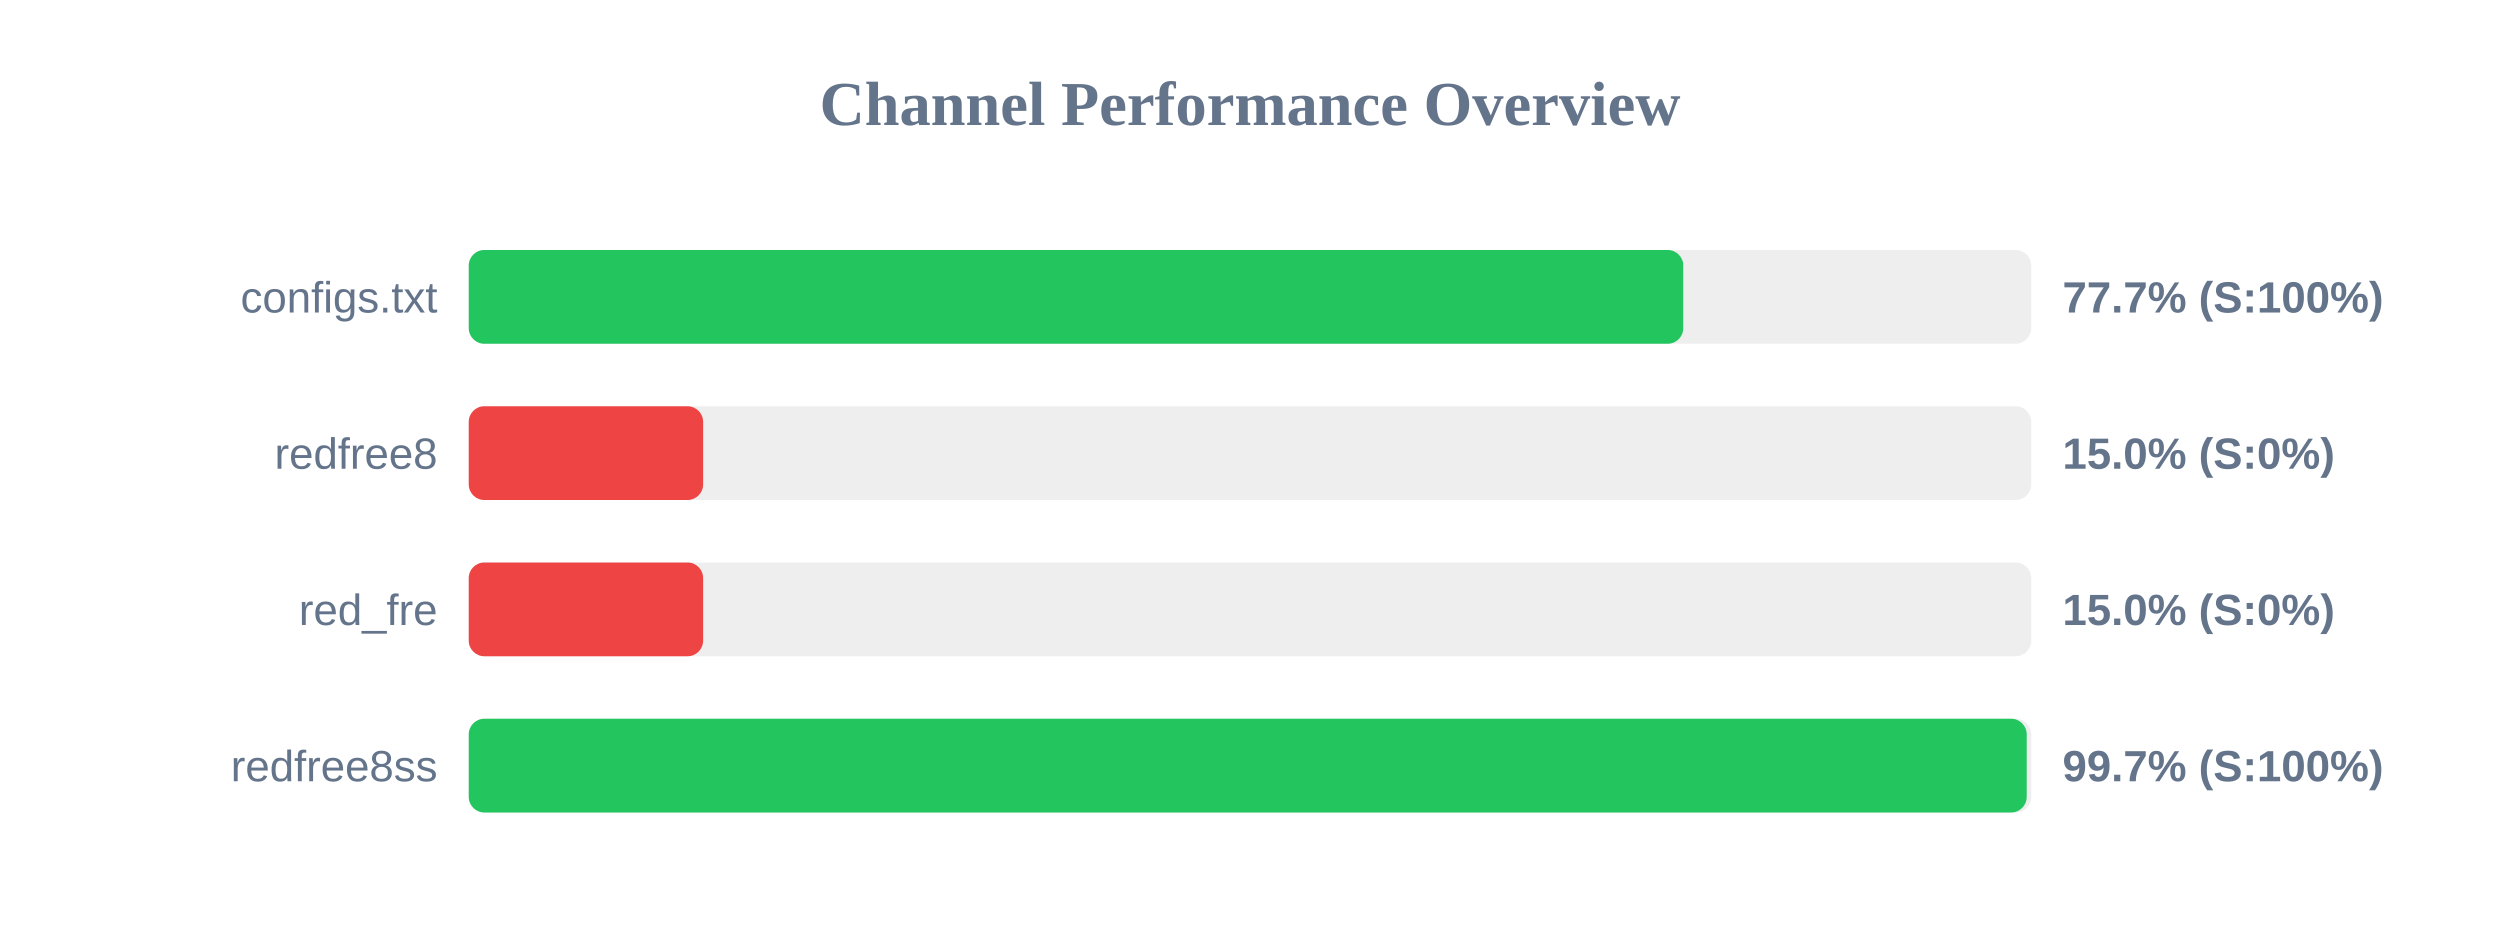
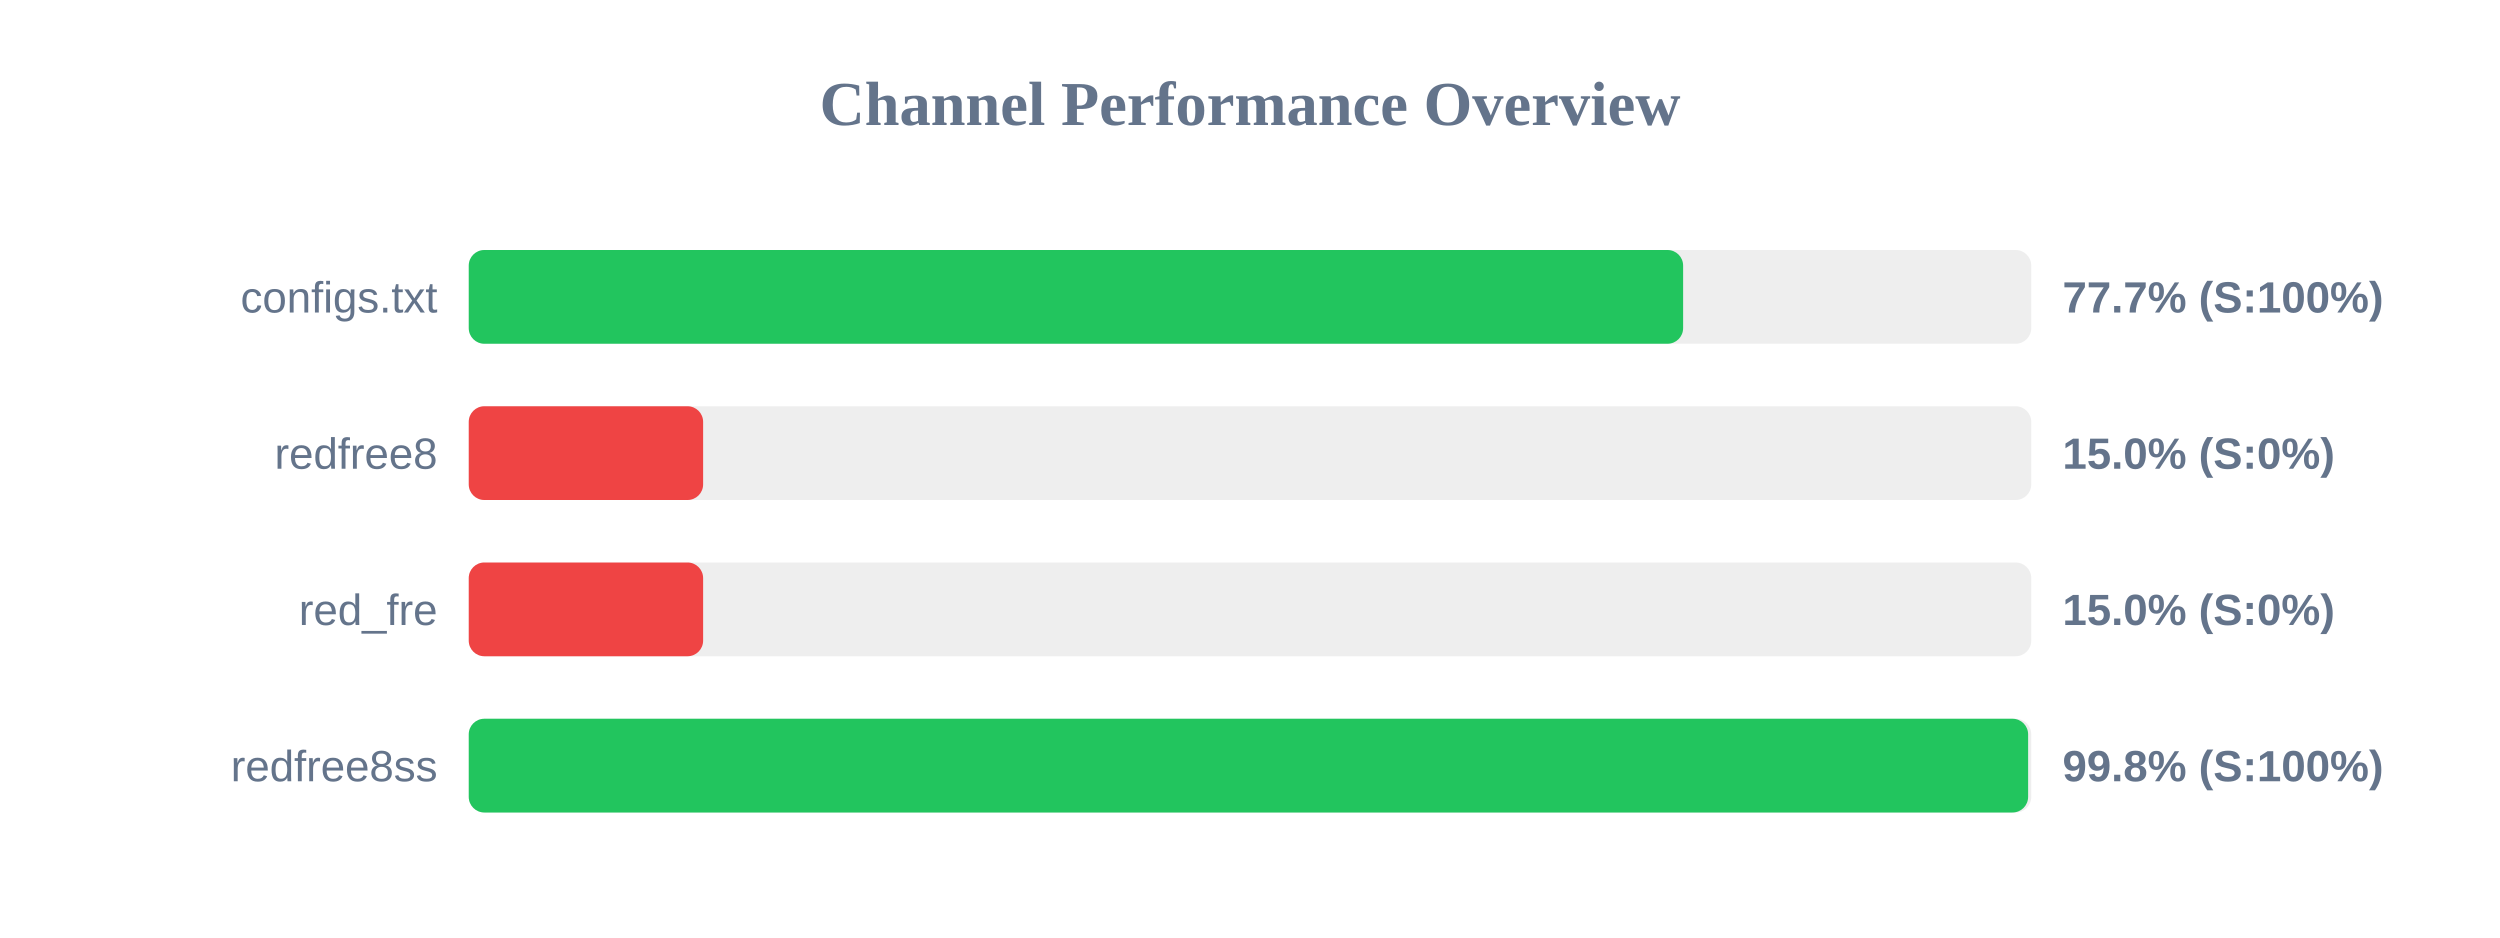
<svg xmlns="http://www.w3.org/2000/svg" width="800" height="300" version="1.1">
  <style>
        .row { font: 14px Arial; fill: #64748b; }
        .score { font: bold 14px Arial; fill: #64748b; }
    </style>
  <text x="400" y="40" text-anchor="middle" font-size="20px" font-weight="bold" fill="#64748b">Channel Performance Overview</text>
  <rect x="150" y="80" width="500" height="30" fill="#eee" rx="5" />
-   <rect x="150" y="80" width="388.65" height="30" fill="#22c55e" rx="5" />
+   <rect x="150" y="80" width="388.6" height="30" fill="#22c55e" rx="5" />
  <text x="140" y="100" text-anchor="end" class="row">configs.txt</text>
  <text x="660" y="100" text-anchor="start" class="score">77.7% (S:100%)</text>
  <rect x="150" y="130" width="500" height="30" fill="#eee" rx="5" />
  <rect x="150" y="130" width="75.0" height="30" fill="#ef4444" rx="5" />
  <text x="140" y="150" text-anchor="end" class="row">redfree8</text>
  <text x="660" y="150" text-anchor="start" class="score">15.0% (S:0%)</text>
  <rect x="150" y="180" width="500" height="30" fill="#eee" rx="5" />
  <rect x="150" y="180" width="75.0" height="30" fill="#ef4444" rx="5" />
  <text x="140" y="200" text-anchor="end" class="row">red_fre</text>
  <text x="660" y="200" text-anchor="start" class="score">15.0% (S:0%)</text>
  <rect x="150" y="230" width="500" height="30" fill="#eee" rx="5" />
-   <rect x="150" y="230" width="498.55" height="30" fill="#22c55e" rx="5" />
+   <rect x="150" y="230" width="499.0" height="30" fill="#22c55e" rx="5" />
  <text x="140" y="250" text-anchor="end" class="row">redfree8ss</text>
-   <text x="660" y="250" text-anchor="start" class="score">99.7% (S:100%)</text>
+   <text x="660" y="250" text-anchor="start" class="score">99.8% (S:100%)</text>
</svg>
